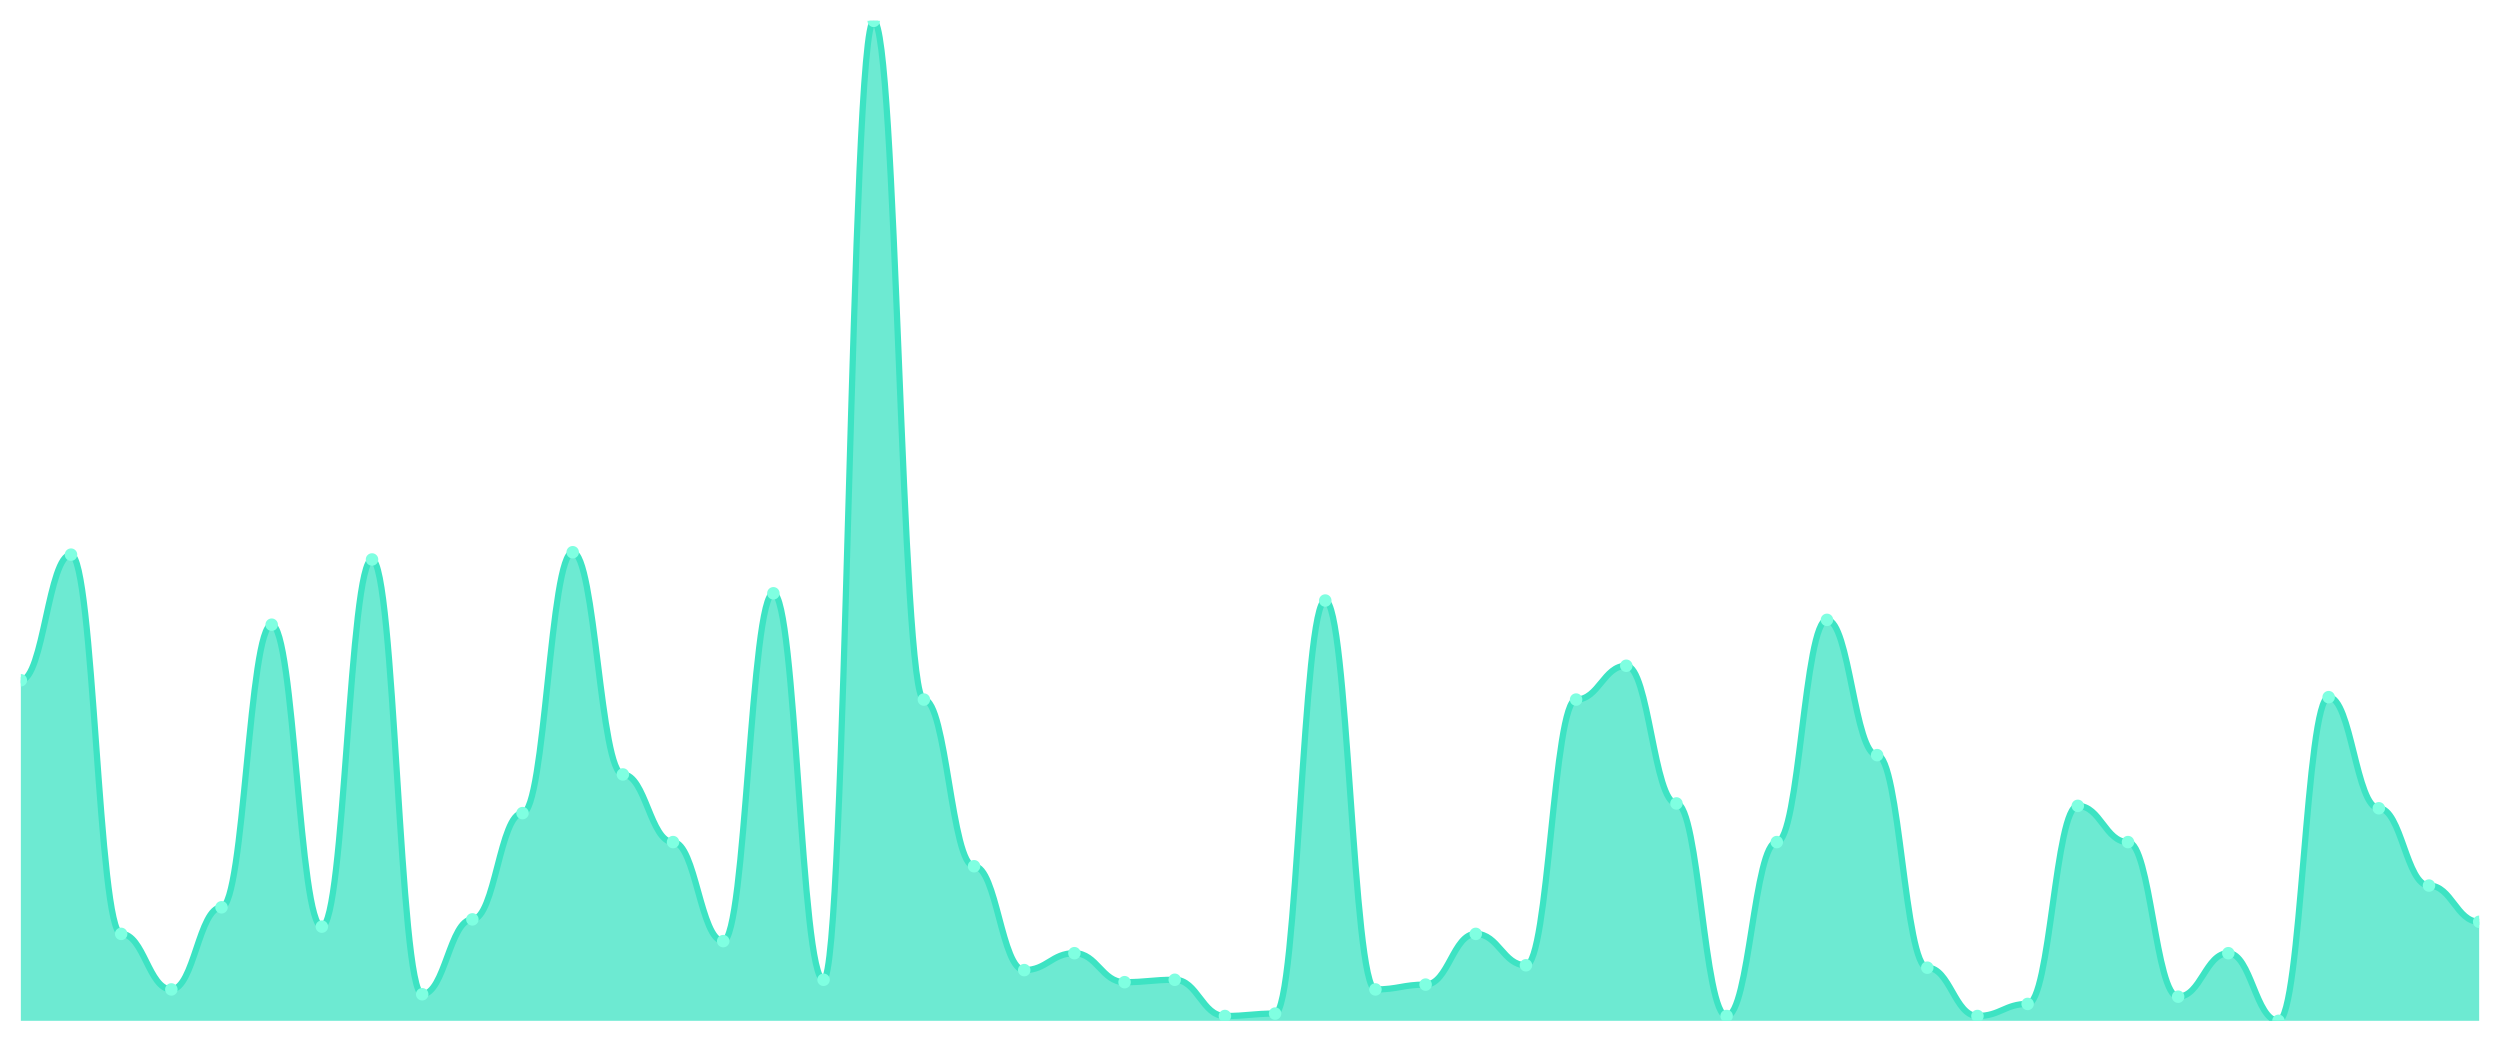
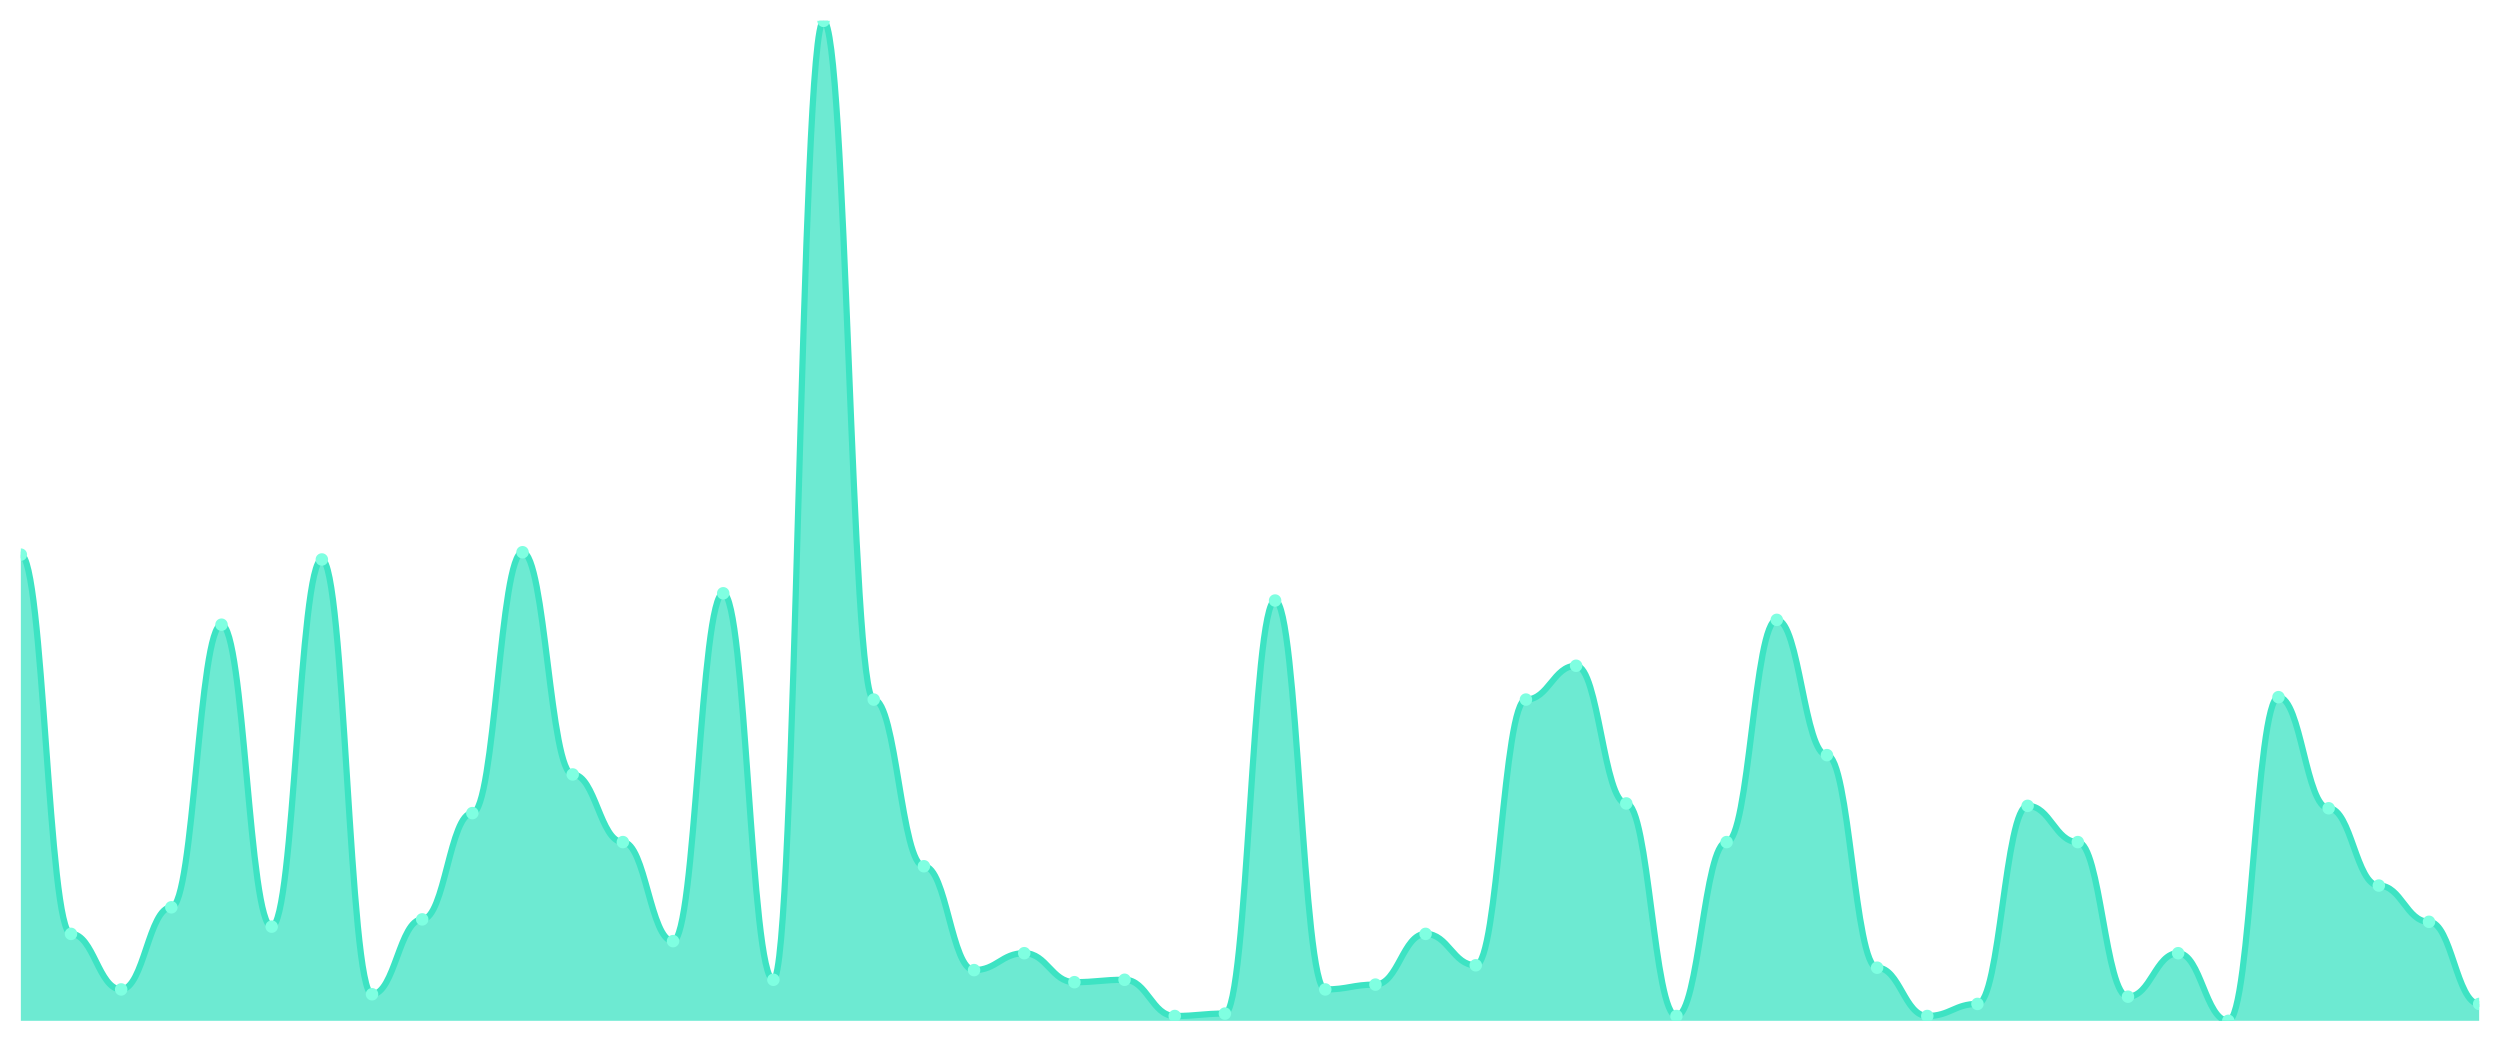
<svg xmlns="http://www.w3.org/2000/svg" viewBox="0 0 1200 500" width="1200" height="500">
  <defs>
    <clipPath id="c">
      <rect x="10" y="10" width="1180" height="480" />
    </clipPath>
  </defs>
  <rect width="1200" height="500" fill="none" />
  <g clip-path="url(#c)">
-     <path d="M 10,490 L 10,326.522 C 20.837,326.522 23.245,266.232 34.082,266.232 C 44.918,266.232 47.327,448.261 58.163,448.261 C 69,448.261 71.408,474.928 82.245,474.928 C 93.082,474.928 95.49,435.507 106.327,435.507 C 117.163,435.507 119.571,299.855 130.408,299.855 C 141.245,299.855 143.653,444.783 154.49,444.783 C 165.327,444.783 167.735,268.551 178.571,268.551 C 189.408,268.551 191.816,477.246 202.653,477.246 C 213.49,477.246 215.898,441.304 226.735,441.304 C 237.571,441.304 239.98,390.29 250.816,390.29 C 261.653,390.29 264.061,265.072 274.898,265.072 C 285.735,265.072 288.143,371.739 298.98,371.739 C 309.816,371.739 312.224,404.203 323.061,404.203 C 333.898,404.203 336.306,451.739 347.143,451.739 C 357.98,451.739 360.388,284.783 371.224,284.783 C 382.061,284.783 384.469,470.29 395.306,470.29 C 406.143,470.29 408.551,10 419.388,10 C 430.224,10 432.633,335.797 443.469,335.797 C 454.306,335.797 456.714,415.797 467.551,415.797 C 478.388,415.797 480.796,465.652 491.633,465.652 C 502.469,465.652 504.878,457.536 515.714,457.536 C 526.551,457.536 528.959,471.449 539.796,471.449 C 550.633,471.449 553.041,470.29 563.878,470.29 C 574.714,470.29 577.122,487.681 587.959,487.681 C 598.796,487.681 601.204,486.522 612.041,486.522 C 622.878,486.522 625.286,288.261 636.122,288.261 C 646.959,288.261 649.367,474.928 660.204,474.928 C 671.041,474.928 673.449,472.609 684.286,472.609 C 695.122,472.609 697.531,448.261 708.367,448.261 C 719.204,448.261 721.612,463.333 732.449,463.333 C 743.286,463.333 745.694,335.797 756.531,335.797 C 767.367,335.797 769.776,319.565 780.612,319.565 C 791.449,319.565 793.857,385.652 804.694,385.652 C 815.531,385.652 817.939,487.681 828.776,487.681 C 839.612,487.681 842.02,404.203 852.857,404.203 C 863.694,404.203 866.102,297.536 876.939,297.536 C 887.776,297.536 890.184,362.464 901.02,362.464 C 911.857,362.464 914.265,464.493 925.102,464.493 C 935.939,464.493 938.347,487.681 949.184,487.681 C 960.02,487.681 962.429,481.884 973.265,481.884 C 984.102,481.884 986.51,386.812 997.347,386.812 C 1008.184,386.812 1010.592,404.203 1021.429,404.203 C 1032.265,404.203 1034.673,478.406 1045.51,478.406 C 1056.347,478.406 1058.755,457.536 1069.592,457.536 C 1080.429,457.536 1082.837,490 1093.673,490 C 1104.51,490 1106.918,334.638 1117.755,334.638 C 1128.592,334.638 1131,387.971 1141.837,387.971 C 1152.673,387.971 1155.082,425.072 1165.918,425.072 C 1176.755,425.072 1179.163,442.464 1190,442.464 L 1190,490 Z" fill="rgba(61,227,195,0.75)" />
-     <path d="M 10,326.522 C 20.837,326.522 23.245,266.232 34.082,266.232 C 44.918,266.232 47.327,448.261 58.163,448.261 C 69,448.261 71.408,474.928 82.245,474.928 C 93.082,474.928 95.49,435.507 106.327,435.507 C 117.163,435.507 119.571,299.855 130.408,299.855 C 141.245,299.855 143.653,444.783 154.49,444.783 C 165.327,444.783 167.735,268.551 178.571,268.551 C 189.408,268.551 191.816,477.246 202.653,477.246 C 213.49,477.246 215.898,441.304 226.735,441.304 C 237.571,441.304 239.98,390.29 250.816,390.29 C 261.653,390.29 264.061,265.072 274.898,265.072 C 285.735,265.072 288.143,371.739 298.98,371.739 C 309.816,371.739 312.224,404.203 323.061,404.203 C 333.898,404.203 336.306,451.739 347.143,451.739 C 357.98,451.739 360.388,284.783 371.224,284.783 C 382.061,284.783 384.469,470.29 395.306,470.29 C 406.143,470.29 408.551,10 419.388,10 C 430.224,10 432.633,335.797 443.469,335.797 C 454.306,335.797 456.714,415.797 467.551,415.797 C 478.388,415.797 480.796,465.652 491.633,465.652 C 502.469,465.652 504.878,457.536 515.714,457.536 C 526.551,457.536 528.959,471.449 539.796,471.449 C 550.633,471.449 553.041,470.29 563.878,470.29 C 574.714,470.29 577.122,487.681 587.959,487.681 C 598.796,487.681 601.204,486.522 612.041,486.522 C 622.878,486.522 625.286,288.261 636.122,288.261 C 646.959,288.261 649.367,474.928 660.204,474.928 C 671.041,474.928 673.449,472.609 684.286,472.609 C 695.122,472.609 697.531,448.261 708.367,448.261 C 719.204,448.261 721.612,463.333 732.449,463.333 C 743.286,463.333 745.694,335.797 756.531,335.797 C 767.367,335.797 769.776,319.565 780.612,319.565 C 791.449,319.565 793.857,385.652 804.694,385.652 C 815.531,385.652 817.939,487.681 828.776,487.681 C 839.612,487.681 842.02,404.203 852.857,404.203 C 863.694,404.203 866.102,297.536 876.939,297.536 C 887.776,297.536 890.184,362.464 901.02,362.464 C 911.857,362.464 914.265,464.493 925.102,464.493 C 935.939,464.493 938.347,487.681 949.184,487.681 C 960.02,487.681 962.429,481.884 973.265,481.884 C 984.102,481.884 986.51,386.812 997.347,386.812 C 1008.184,386.812 1010.592,404.203 1021.429,404.203 C 1032.265,404.203 1034.673,478.406 1045.51,478.406 C 1056.347,478.406 1058.755,457.536 1069.592,457.536 C 1080.429,457.536 1082.837,490 1093.673,490 C 1104.51,490 1106.918,334.638 1117.755,334.638 C 1128.592,334.638 1131,387.971 1141.837,387.971 C 1152.673,387.971 1155.082,425.072 1165.918,425.072 C 1176.755,425.072 1179.163,442.464 1190,442.464" fill="none" stroke="#3de3c3" stroke-width="3" stroke-linecap="round" stroke-linejoin="round" />
-     <circle cx="10" cy="326.522" r="3" fill="#7fffe1" />
-     <circle cx="34.082" cy="266.232" r="3" fill="#7fffe1" />
-     <circle cx="58.163" cy="448.261" r="3" fill="#7fffe1" />
-     <circle cx="82.245" cy="474.928" r="3" fill="#7fffe1" />
-     <circle cx="106.327" cy="435.507" r="3" fill="#7fffe1" />
-     <circle cx="130.408" cy="299.855" r="3" fill="#7fffe1" />
-     <circle cx="154.49" cy="444.783" r="3" fill="#7fffe1" />
-     <circle cx="178.571" cy="268.551" r="3" fill="#7fffe1" />
-     <circle cx="202.653" cy="477.246" r="3" fill="#7fffe1" />
-     <circle cx="226.735" cy="441.304" r="3" fill="#7fffe1" />
-     <circle cx="250.816" cy="390.29" r="3" fill="#7fffe1" />
-     <circle cx="274.898" cy="265.072" r="3" fill="#7fffe1" />
-     <circle cx="298.98" cy="371.739" r="3" fill="#7fffe1" />
-     <circle cx="323.061" cy="404.203" r="3" fill="#7fffe1" />
-     <circle cx="347.143" cy="451.739" r="3" fill="#7fffe1" />
-     <circle cx="371.224" cy="284.783" r="3" fill="#7fffe1" />
-     <circle cx="395.306" cy="470.29" r="3" fill="#7fffe1" />
-     <circle cx="419.388" cy="10" r="3" fill="#7fffe1" />
-     <circle cx="443.469" cy="335.797" r="3" fill="#7fffe1" />
-     <circle cx="467.551" cy="415.797" r="3" fill="#7fffe1" />
-     <circle cx="491.633" cy="465.652" r="3" fill="#7fffe1" />
-     <circle cx="515.714" cy="457.536" r="3" fill="#7fffe1" />
-     <circle cx="539.796" cy="471.449" r="3" fill="#7fffe1" />
-     <circle cx="563.878" cy="470.29" r="3" fill="#7fffe1" />
-     <circle cx="587.959" cy="487.681" r="3" fill="#7fffe1" />
-     <circle cx="612.041" cy="486.522" r="3" fill="#7fffe1" />
-     <circle cx="636.122" cy="288.261" r="3" fill="#7fffe1" />
-     <circle cx="660.204" cy="474.928" r="3" fill="#7fffe1" />
-     <circle cx="684.286" cy="472.609" r="3" fill="#7fffe1" />
-     <circle cx="708.367" cy="448.261" r="3" fill="#7fffe1" />
-     <circle cx="732.449" cy="463.333" r="3" fill="#7fffe1" />
-     <circle cx="756.531" cy="335.797" r="3" fill="#7fffe1" />
-     <circle cx="780.612" cy="319.565" r="3" fill="#7fffe1" />
-     <circle cx="804.694" cy="385.652" r="3" fill="#7fffe1" />
-     <circle cx="828.776" cy="487.681" r="3" fill="#7fffe1" />
-     <circle cx="852.857" cy="404.203" r="3" fill="#7fffe1" />
-     <circle cx="876.939" cy="297.536" r="3" fill="#7fffe1" />
-     <circle cx="901.02" cy="362.464" r="3" fill="#7fffe1" />
-     <circle cx="925.102" cy="464.493" r="3" fill="#7fffe1" />
-     <circle cx="949.184" cy="487.681" r="3" fill="#7fffe1" />
-     <circle cx="973.265" cy="481.884" r="3" fill="#7fffe1" />
-     <circle cx="997.347" cy="386.812" r="3" fill="#7fffe1" />
-     <circle cx="1021.429" cy="404.203" r="3" fill="#7fffe1" />
-     <circle cx="1045.51" cy="478.406" r="3" fill="#7fffe1" />
-     <circle cx="1069.592" cy="457.536" r="3" fill="#7fffe1" />
-     <circle cx="1093.673" cy="490" r="3" fill="#7fffe1" />
-     <circle cx="1117.755" cy="334.638" r="3" fill="#7fffe1" />
-     <circle cx="1141.837" cy="387.971" r="3" fill="#7fffe1" />
-     <circle cx="1165.918" cy="425.072" r="3" fill="#7fffe1" />
-     <circle cx="1190" cy="442.464" r="3" fill="#7fffe1" />
+     <path d="M 10,490 L 10,266.232 C 20.837,266.232 23.245,448.261 34.082,448.261 C 44.918,448.261 47.327,474.928 58.163,474.928 C 69,474.928 71.408,435.507 82.245,435.507 C 93.082,435.507 95.49,299.855 106.327,299.855 C 117.163,299.855 119.571,444.783 130.408,444.783 C 141.245,444.783 143.653,268.551 154.49,268.551 C 165.327,268.551 167.735,477.246 178.571,477.246 C 189.408,477.246 191.816,441.304 202.653,441.304 C 213.49,441.304 215.898,390.29 226.735,390.29 C 237.571,390.29 239.98,265.072 250.816,265.072 C 261.653,265.072 264.061,371.739 274.898,371.739 C 285.735,371.739 288.143,404.203 298.98,404.203 C 309.816,404.203 312.224,451.739 323.061,451.739 C 333.898,451.739 336.306,284.783 347.143,284.783 C 357.98,284.783 360.388,470.29 371.224,470.29 C 382.061,470.29 384.469,10 395.306,10 C 406.143,10 408.551,335.797 419.388,335.797 C 430.224,335.797 432.633,415.797 443.469,415.797 C 454.306,415.797 456.714,465.652 467.551,465.652 C 478.388,465.652 480.796,457.536 491.633,457.536 C 502.469,457.536 504.878,471.449 515.714,471.449 C 526.551,471.449 528.959,470.29 539.796,470.29 C 550.633,470.29 553.041,487.681 563.878,487.681 C 574.714,487.681 577.122,486.522 587.959,486.522 C 598.796,486.522 601.204,288.261 612.041,288.261 C 622.878,288.261 625.286,474.928 636.122,474.928 C 646.959,474.928 649.367,472.609 660.204,472.609 C 671.041,472.609 673.449,448.261 684.286,448.261 C 695.122,448.261 697.531,463.333 708.367,463.333 C 719.204,463.333 721.612,335.797 732.449,335.797 C 743.286,335.797 745.694,319.565 756.531,319.565 C 767.367,319.565 769.776,385.652 780.612,385.652 C 791.449,385.652 793.857,487.681 804.694,487.681 C 815.531,487.681 817.939,404.203 828.776,404.203 C 839.612,404.203 842.02,297.536 852.857,297.536 C 863.694,297.536 866.102,362.464 876.939,362.464 C 887.776,362.464 890.184,464.493 901.02,464.493 C 911.857,464.493 914.265,487.681 925.102,487.681 C 935.939,487.681 938.347,481.884 949.184,481.884 C 960.02,481.884 962.429,386.812 973.265,386.812 C 984.102,386.812 986.51,404.203 997.347,404.203 C 1008.184,404.203 1010.592,478.406 1021.429,478.406 C 1032.265,478.406 1034.673,457.536 1045.51,457.536 C 1056.347,457.536 1058.755,490 1069.592,490 C 1080.429,490 1082.837,334.638 1093.673,334.638 C 1104.51,334.638 1106.918,387.971 1117.755,387.971 C 1128.592,387.971 1131,425.072 1141.837,425.072 C 1152.673,425.072 1155.082,442.464 1165.918,442.464 C 1176.755,442.464 1179.163,481.884 1190,481.884 L 1190,490 Z" fill="rgba(61,227,195,0.75)" />
+     <path d="M 10,266.232 C 20.837,266.232 23.245,448.261 34.082,448.261 C 44.918,448.261 47.327,474.928 58.163,474.928 C 69,474.928 71.408,435.507 82.245,435.507 C 93.082,435.507 95.49,299.855 106.327,299.855 C 117.163,299.855 119.571,444.783 130.408,444.783 C 141.245,444.783 143.653,268.551 154.49,268.551 C 165.327,268.551 167.735,477.246 178.571,477.246 C 189.408,477.246 191.816,441.304 202.653,441.304 C 213.49,441.304 215.898,390.29 226.735,390.29 C 237.571,390.29 239.98,265.072 250.816,265.072 C 261.653,265.072 264.061,371.739 274.898,371.739 C 285.735,371.739 288.143,404.203 298.98,404.203 C 309.816,404.203 312.224,451.739 323.061,451.739 C 333.898,451.739 336.306,284.783 347.143,284.783 C 357.98,284.783 360.388,470.29 371.224,470.29 C 382.061,470.29 384.469,10 395.306,10 C 406.143,10 408.551,335.797 419.388,335.797 C 430.224,335.797 432.633,415.797 443.469,415.797 C 454.306,415.797 456.714,465.652 467.551,465.652 C 478.388,465.652 480.796,457.536 491.633,457.536 C 502.469,457.536 504.878,471.449 515.714,471.449 C 526.551,471.449 528.959,470.29 539.796,470.29 C 550.633,470.29 553.041,487.681 563.878,487.681 C 574.714,487.681 577.122,486.522 587.959,486.522 C 598.796,486.522 601.204,288.261 612.041,288.261 C 622.878,288.261 625.286,474.928 636.122,474.928 C 646.959,474.928 649.367,472.609 660.204,472.609 C 671.041,472.609 673.449,448.261 684.286,448.261 C 695.122,448.261 697.531,463.333 708.367,463.333 C 719.204,463.333 721.612,335.797 732.449,335.797 C 743.286,335.797 745.694,319.565 756.531,319.565 C 767.367,319.565 769.776,385.652 780.612,385.652 C 791.449,385.652 793.857,487.681 804.694,487.681 C 815.531,487.681 817.939,404.203 828.776,404.203 C 839.612,404.203 842.02,297.536 852.857,297.536 C 863.694,297.536 866.102,362.464 876.939,362.464 C 887.776,362.464 890.184,464.493 901.02,464.493 C 911.857,464.493 914.265,487.681 925.102,487.681 C 935.939,487.681 938.347,481.884 949.184,481.884 C 960.02,481.884 962.429,386.812 973.265,386.812 C 984.102,386.812 986.51,404.203 997.347,404.203 C 1008.184,404.203 1010.592,478.406 1021.429,478.406 C 1032.265,478.406 1034.673,457.536 1045.51,457.536 C 1056.347,457.536 1058.755,490 1069.592,490 C 1080.429,490 1082.837,334.638 1093.673,334.638 C 1104.51,334.638 1106.918,387.971 1117.755,387.971 C 1128.592,387.971 1131,425.072 1141.837,425.072 C 1152.673,425.072 1155.082,442.464 1165.918,442.464 C 1176.755,442.464 1179.163,481.884 1190,481.884" fill="none" stroke="#3de3c3" stroke-width="3" stroke-linecap="round" stroke-linejoin="round" />
+     <circle cx="10" cy="266.232" r="3" fill="#7fffe1" />
+     <circle cx="34.082" cy="448.261" r="3" fill="#7fffe1" />
+     <circle cx="58.163" cy="474.928" r="3" fill="#7fffe1" />
+     <circle cx="82.245" cy="435.507" r="3" fill="#7fffe1" />
+     <circle cx="106.327" cy="299.855" r="3" fill="#7fffe1" />
+     <circle cx="130.408" cy="444.783" r="3" fill="#7fffe1" />
+     <circle cx="154.49" cy="268.551" r="3" fill="#7fffe1" />
+     <circle cx="178.571" cy="477.246" r="3" fill="#7fffe1" />
+     <circle cx="202.653" cy="441.304" r="3" fill="#7fffe1" />
+     <circle cx="226.735" cy="390.29" r="3" fill="#7fffe1" />
+     <circle cx="250.816" cy="265.072" r="3" fill="#7fffe1" />
+     <circle cx="274.898" cy="371.739" r="3" fill="#7fffe1" />
+     <circle cx="298.98" cy="404.203" r="3" fill="#7fffe1" />
+     <circle cx="323.061" cy="451.739" r="3" fill="#7fffe1" />
+     <circle cx="347.143" cy="284.783" r="3" fill="#7fffe1" />
+     <circle cx="371.224" cy="470.29" r="3" fill="#7fffe1" />
+     <circle cx="395.306" cy="10" r="3" fill="#7fffe1" />
+     <circle cx="419.388" cy="335.797" r="3" fill="#7fffe1" />
+     <circle cx="443.469" cy="415.797" r="3" fill="#7fffe1" />
+     <circle cx="467.551" cy="465.652" r="3" fill="#7fffe1" />
+     <circle cx="491.633" cy="457.536" r="3" fill="#7fffe1" />
+     <circle cx="515.714" cy="471.449" r="3" fill="#7fffe1" />
+     <circle cx="539.796" cy="470.29" r="3" fill="#7fffe1" />
+     <circle cx="563.878" cy="487.681" r="3" fill="#7fffe1" />
+     <circle cx="587.959" cy="486.522" r="3" fill="#7fffe1" />
+     <circle cx="612.041" cy="288.261" r="3" fill="#7fffe1" />
+     <circle cx="636.122" cy="474.928" r="3" fill="#7fffe1" />
+     <circle cx="660.204" cy="472.609" r="3" fill="#7fffe1" />
+     <circle cx="684.286" cy="448.261" r="3" fill="#7fffe1" />
+     <circle cx="708.367" cy="463.333" r="3" fill="#7fffe1" />
+     <circle cx="732.449" cy="335.797" r="3" fill="#7fffe1" />
+     <circle cx="756.531" cy="319.565" r="3" fill="#7fffe1" />
+     <circle cx="780.612" cy="385.652" r="3" fill="#7fffe1" />
+     <circle cx="804.694" cy="487.681" r="3" fill="#7fffe1" />
+     <circle cx="828.776" cy="404.203" r="3" fill="#7fffe1" />
+     <circle cx="852.857" cy="297.536" r="3" fill="#7fffe1" />
+     <circle cx="876.939" cy="362.464" r="3" fill="#7fffe1" />
+     <circle cx="901.02" cy="464.493" r="3" fill="#7fffe1" />
+     <circle cx="925.102" cy="487.681" r="3" fill="#7fffe1" />
+     <circle cx="949.184" cy="481.884" r="3" fill="#7fffe1" />
+     <circle cx="973.265" cy="386.812" r="3" fill="#7fffe1" />
+     <circle cx="997.347" cy="404.203" r="3" fill="#7fffe1" />
+     <circle cx="1021.429" cy="478.406" r="3" fill="#7fffe1" />
+     <circle cx="1045.51" cy="457.536" r="3" fill="#7fffe1" />
+     <circle cx="1069.592" cy="490" r="3" fill="#7fffe1" />
+     <circle cx="1093.673" cy="334.638" r="3" fill="#7fffe1" />
+     <circle cx="1117.755" cy="387.971" r="3" fill="#7fffe1" />
+     <circle cx="1141.837" cy="425.072" r="3" fill="#7fffe1" />
+     <circle cx="1165.918" cy="442.464" r="3" fill="#7fffe1" />
+     <circle cx="1190" cy="481.884" r="3" fill="#7fffe1" />
  </g>
</svg>
